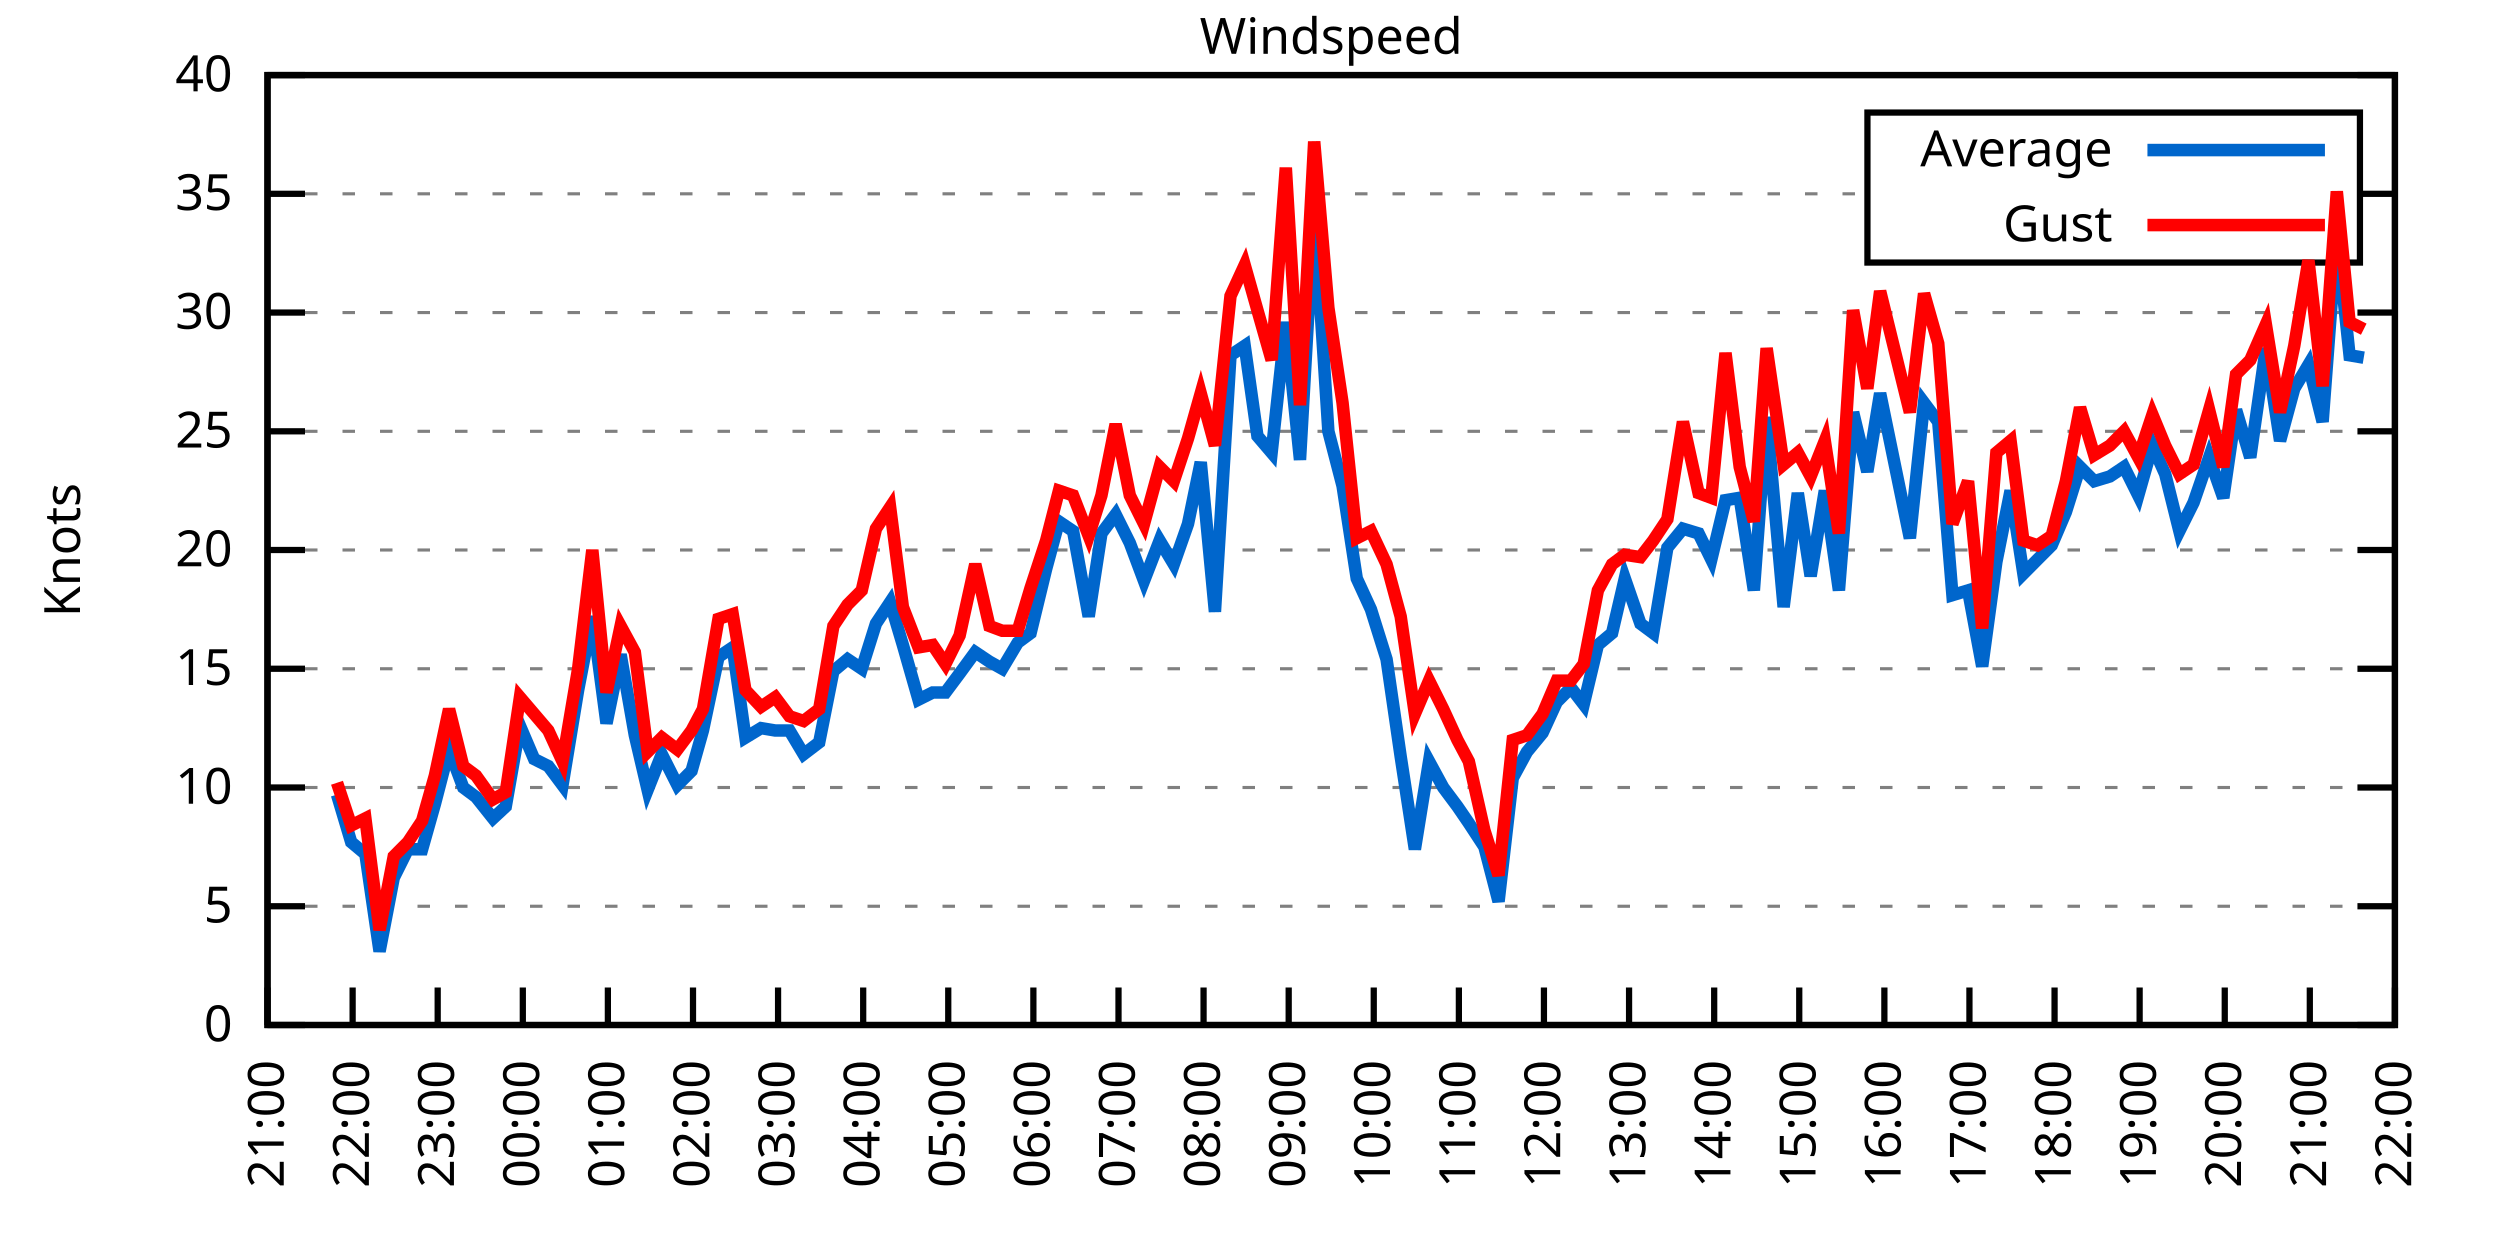
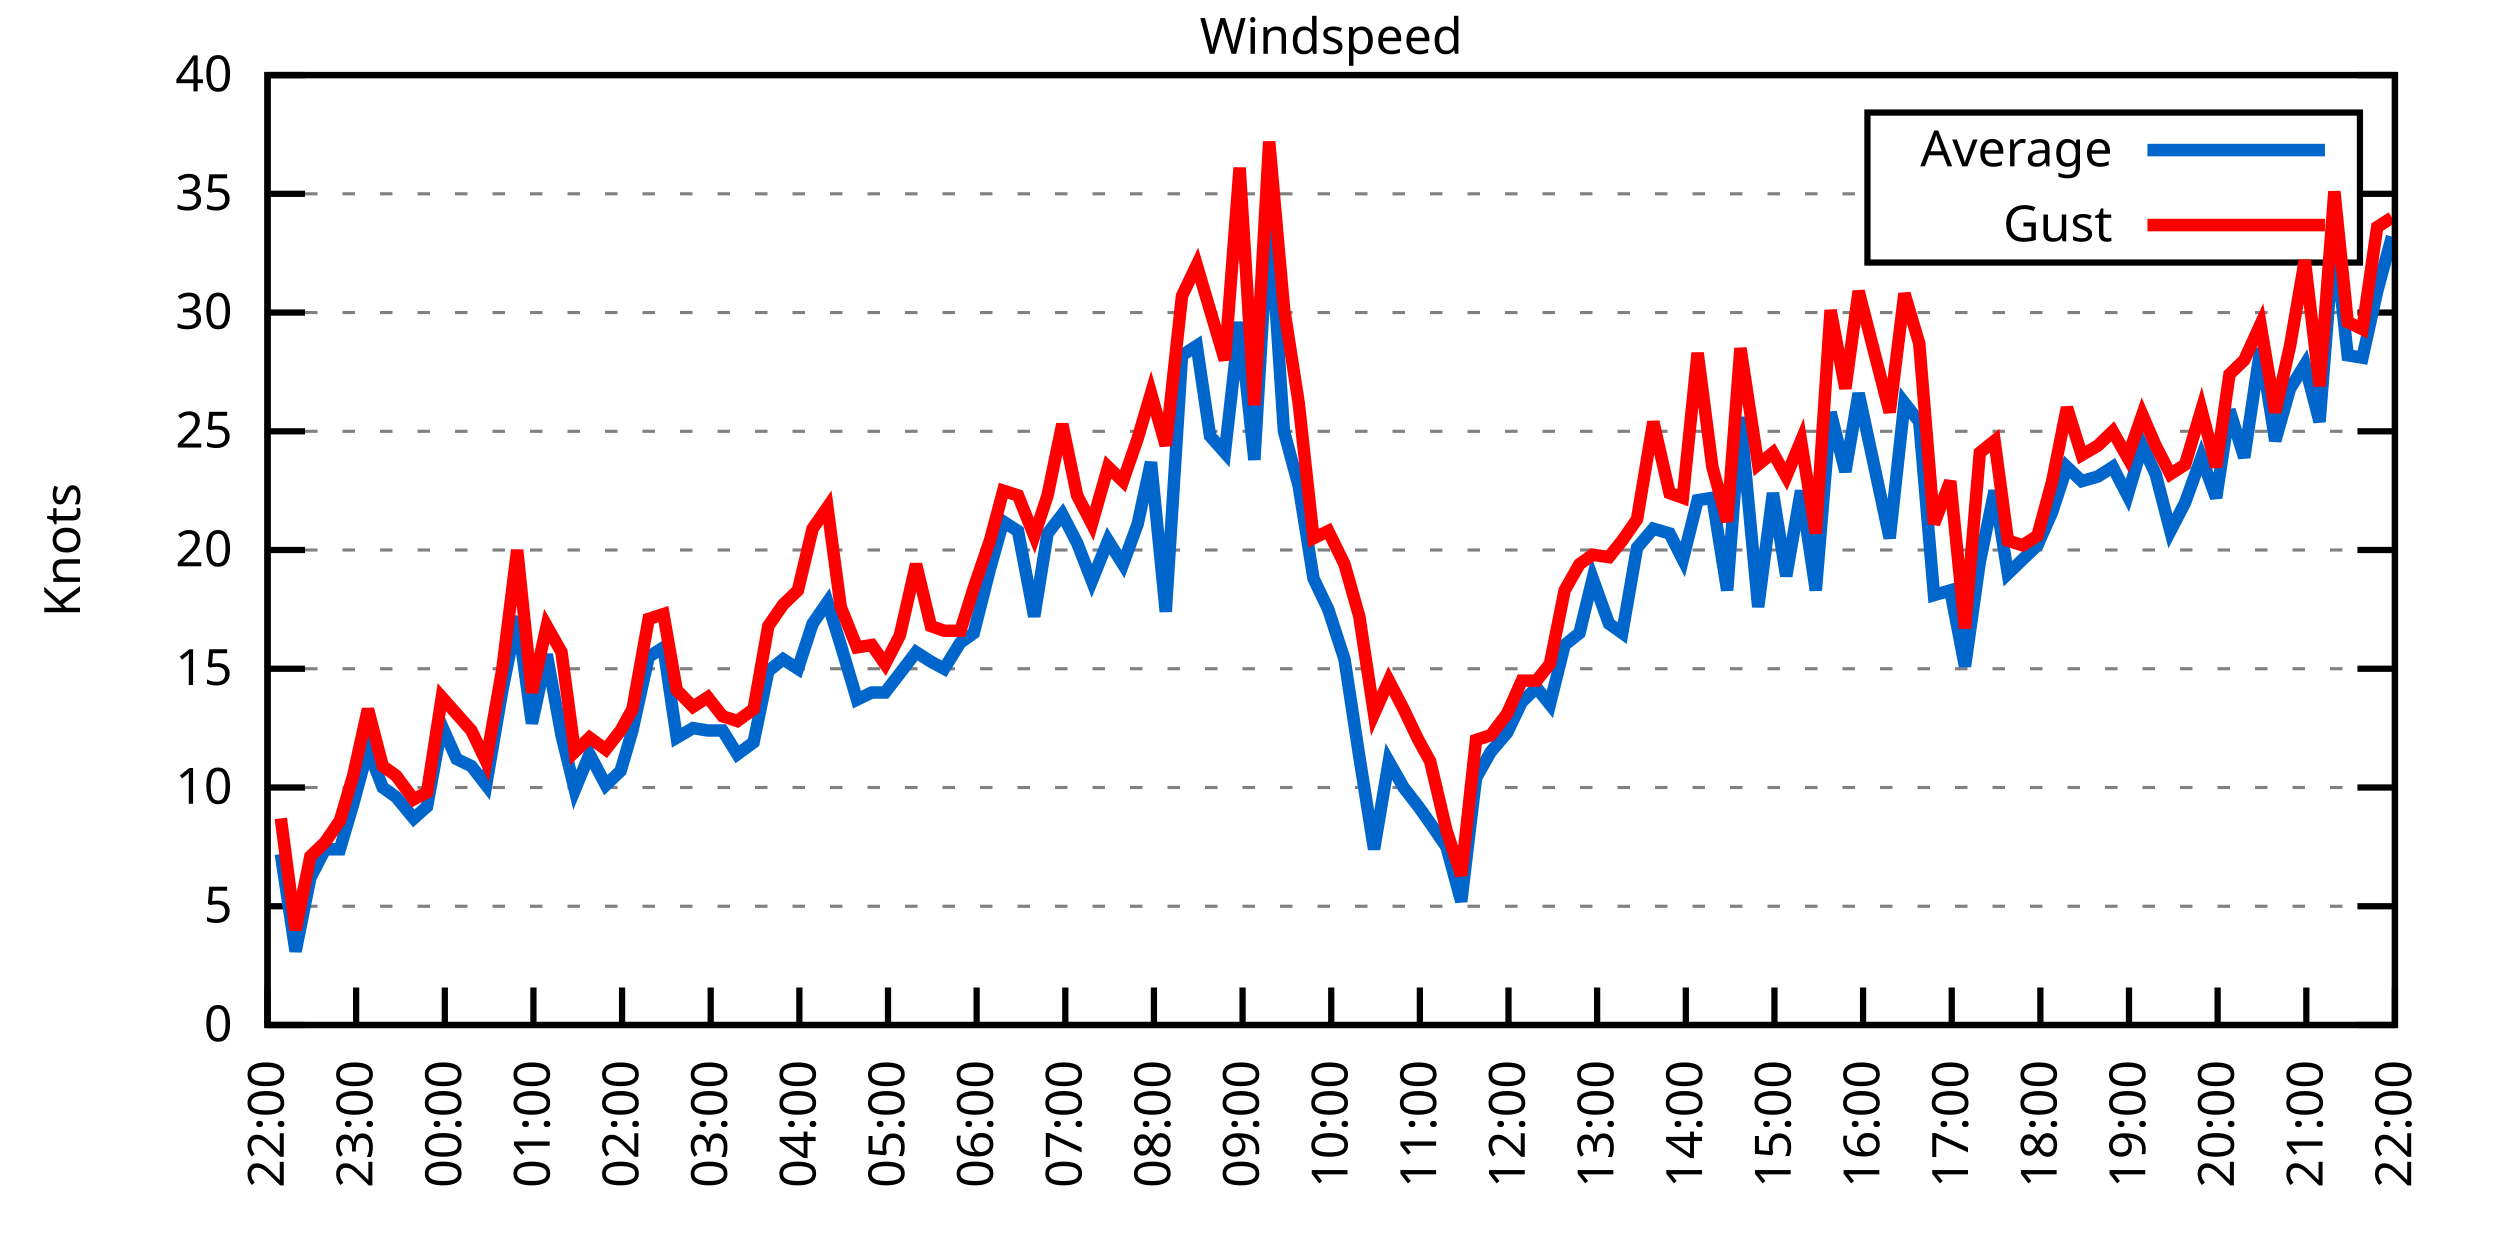
<svg xmlns="http://www.w3.org/2000/svg" xmlns:xlink="http://www.w3.org/1999/xlink" width="400" height="200" viewBox="0 0 400 200">
  <g id="gnuplot_canvas">
    <rect x="0" y="0" width="400" height="200" fill="none" />
    <defs>
      <circle id="gpDot" r="0.5" stroke-width="0.5" stroke="currentColor" />
      <path id="gpPt0" stroke-width="0.333" stroke="currentColor" d="M-1,0 h2 M0,-1 v2" />
      <path id="gpPt1" stroke-width="0.333" stroke="currentColor" d="M-1,-1 L1,1 M1,-1 L-1,1" />
      <path id="gpPt2" stroke-width="0.333" stroke="currentColor" d="M-1,0 L1,0 M0,-1 L0,1 M-1,-1 L1,1 M-1,1 L1,-1" />
      <rect id="gpPt3" stroke-width="0.333" stroke="currentColor" x="-1" y="-1" width="2" height="2" />
      <rect id="gpPt4" stroke-width="0.333" stroke="currentColor" fill="currentColor" x="-1" y="-1" width="2" height="2" />
      <circle id="gpPt5" stroke-width="0.333" stroke="currentColor" cx="0" cy="0" r="1" />
      <use xlink:href="#gpPt5" id="gpPt6" fill="currentColor" stroke="none" />
      <path id="gpPt7" stroke-width="0.333" stroke="currentColor" d="M0,-1.33 L-1.33,0.67 L1.33,0.67 z" />
      <use xlink:href="#gpPt7" id="gpPt8" fill="currentColor" stroke="none" />
      <use xlink:href="#gpPt7" id="gpPt9" stroke="currentColor" transform="rotate(180)" />
      <use xlink:href="#gpPt9" id="gpPt10" fill="currentColor" stroke="none" />
      <use xlink:href="#gpPt3" id="gpPt11" stroke="currentColor" transform="rotate(45)" />
      <use xlink:href="#gpPt11" id="gpPt12" fill="currentColor" stroke="none" />
      <path id="gpPt13" stroke-width="0.333" stroke="currentColor" d="M0,1.330 L1.265,0.411 L0.782,-1.067 L-0.782,-1.076 L-1.265,0.411 z" />
      <use xlink:href="#gpPt13" id="gpPt14" fill="currentColor" stroke="none" />
      <filter id="textbox" filterUnits="objectBoundingBox" x="0" y="0" height="1" width="1">
        <feFlood flood-color="white" flood-opacity="1" result="bgnd" />
        <feComposite in="SourceGraphic" in2="bgnd" operator="atop" />
      </filter>
      <filter id="greybox" filterUnits="objectBoundingBox" x="0" y="0" height="1" width="1">
        <feFlood flood-color="lightgrey" flood-opacity="1" result="grey" />
        <feComposite in="SourceGraphic" in2="grey" operator="atop" />
      </filter>
    </defs>
    <g fill="none" color="white" stroke="currentColor" stroke-width="1.00" stroke-linecap="butt" stroke-linejoin="miter">
</g>
    <g fill="none" color="black" stroke="currentColor" stroke-width="1.00" stroke-linecap="butt" stroke-linejoin="miter">
      <g stroke="none" shape-rendering="crispEdges">
        <polygon fill="rgb(255, 255, 255)" points="42.80,164.00 383.18,164.00 383.18,12.02 42.80,12.02 " />
      </g>
    </g>
    <g fill="none" color="black" stroke="currentColor" stroke-width="1.00" stroke-linecap="butt" stroke-linejoin="miter">
</g>
    <g fill="none" color="black" stroke="black" stroke-width="0.50" stroke-linecap="butt" stroke-linejoin="miter">
</g>
    <g fill="none" color="gray" stroke="currentColor" stroke-width="0.50" stroke-linecap="butt" stroke-linejoin="miter">
      <path stroke="gray" stroke-dasharray="2,4" class="gridline" d="M42.80,164.00 L383.19,164.00  " />
    </g>
    <g fill="none" color="gray" stroke="gray" stroke-width="1.00" stroke-linecap="butt" stroke-linejoin="miter">
</g>
    <g fill="none" color="black" stroke="currentColor" stroke-width="1.00" stroke-linecap="butt" stroke-linejoin="miter">
      <path stroke="black" d="M42.80,164.00 L48.80,164.00 M383.19,164.00 L377.19,164.00  " />
      <g transform="translate(37.20,166.60)" stroke="none" fill="black" font-family="Sans" font-size="8.00" text-anchor="end">
        <text>
          <tspan font-family="Sans"> 0</tspan>
        </text>
      </g>
    </g>
    <g fill="none" color="black" stroke="currentColor" stroke-width="1.00" stroke-linecap="butt" stroke-linejoin="miter">
</g>
    <g fill="none" color="black" stroke="black" stroke-width="0.50" stroke-linecap="butt" stroke-linejoin="miter">
</g>
    <g fill="none" color="gray" stroke="currentColor" stroke-width="0.50" stroke-linecap="butt" stroke-linejoin="miter">
      <path stroke="gray" stroke-dasharray="2,4" class="gridline" d="M42.80,145.00 L383.19,145.00  " />
    </g>
    <g fill="none" color="gray" stroke="gray" stroke-width="1.00" stroke-linecap="butt" stroke-linejoin="miter">
</g>
    <g fill="none" color="black" stroke="currentColor" stroke-width="1.00" stroke-linecap="butt" stroke-linejoin="miter">
      <path stroke="black" d="M42.80,145.00 L48.80,145.00 M383.19,145.00 L377.19,145.00  " />
      <g transform="translate(37.20,147.60)" stroke="none" fill="black" font-family="Sans" font-size="8.00" text-anchor="end">
        <text>
          <tspan font-family="Sans"> 5</tspan>
        </text>
      </g>
    </g>
    <g fill="none" color="black" stroke="currentColor" stroke-width="1.00" stroke-linecap="butt" stroke-linejoin="miter">
</g>
    <g fill="none" color="black" stroke="black" stroke-width="0.50" stroke-linecap="butt" stroke-linejoin="miter">
</g>
    <g fill="none" color="gray" stroke="currentColor" stroke-width="0.50" stroke-linecap="butt" stroke-linejoin="miter">
      <path stroke="gray" stroke-dasharray="2,4" class="gridline" d="M42.80,126.00 L383.19,126.00  " />
    </g>
    <g fill="none" color="gray" stroke="gray" stroke-width="1.00" stroke-linecap="butt" stroke-linejoin="miter">
</g>
    <g fill="none" color="black" stroke="currentColor" stroke-width="1.00" stroke-linecap="butt" stroke-linejoin="miter">
      <path stroke="black" d="M42.80,126.00 L48.80,126.00 M383.19,126.00 L377.19,126.00  " />
      <g transform="translate(37.20,128.60)" stroke="none" fill="black" font-family="Sans" font-size="8.00" text-anchor="end">
        <text>
          <tspan font-family="Sans"> 10</tspan>
        </text>
      </g>
    </g>
    <g fill="none" color="black" stroke="currentColor" stroke-width="1.00" stroke-linecap="butt" stroke-linejoin="miter">
</g>
    <g fill="none" color="black" stroke="black" stroke-width="0.50" stroke-linecap="butt" stroke-linejoin="miter">
</g>
    <g fill="none" color="gray" stroke="currentColor" stroke-width="0.50" stroke-linecap="butt" stroke-linejoin="miter">
      <path stroke="gray" stroke-dasharray="2,4" class="gridline" d="M42.80,107.00 L383.19,107.00  " />
    </g>
    <g fill="none" color="gray" stroke="gray" stroke-width="1.00" stroke-linecap="butt" stroke-linejoin="miter">
</g>
    <g fill="none" color="black" stroke="currentColor" stroke-width="1.00" stroke-linecap="butt" stroke-linejoin="miter">
      <path stroke="black" d="M42.80,107.00 L48.80,107.00 M383.19,107.00 L377.19,107.00  " />
      <g transform="translate(37.20,109.60)" stroke="none" fill="black" font-family="Sans" font-size="8.00" text-anchor="end">
        <text>
          <tspan font-family="Sans"> 15</tspan>
        </text>
      </g>
    </g>
    <g fill="none" color="black" stroke="currentColor" stroke-width="1.00" stroke-linecap="butt" stroke-linejoin="miter">
</g>
    <g fill="none" color="black" stroke="black" stroke-width="0.50" stroke-linecap="butt" stroke-linejoin="miter">
</g>
    <g fill="none" color="gray" stroke="currentColor" stroke-width="0.50" stroke-linecap="butt" stroke-linejoin="miter">
      <path stroke="gray" stroke-dasharray="2,4" class="gridline" d="M42.80,88.00 L383.19,88.00  " />
    </g>
    <g fill="none" color="gray" stroke="gray" stroke-width="1.00" stroke-linecap="butt" stroke-linejoin="miter">
</g>
    <g fill="none" color="black" stroke="currentColor" stroke-width="1.00" stroke-linecap="butt" stroke-linejoin="miter">
      <path stroke="black" d="M42.80,88.00 L48.80,88.00 M383.19,88.00 L377.19,88.00  " />
      <g transform="translate(37.20,90.60)" stroke="none" fill="black" font-family="Sans" font-size="8.00" text-anchor="end">
        <text>
          <tspan font-family="Sans"> 20</tspan>
        </text>
      </g>
    </g>
    <g fill="none" color="black" stroke="currentColor" stroke-width="1.00" stroke-linecap="butt" stroke-linejoin="miter">
</g>
    <g fill="none" color="black" stroke="black" stroke-width="0.50" stroke-linecap="butt" stroke-linejoin="miter">
</g>
    <g fill="none" color="gray" stroke="currentColor" stroke-width="0.50" stroke-linecap="butt" stroke-linejoin="miter">
      <path stroke="gray" stroke-dasharray="2,4" class="gridline" d="M42.80,69.01 L383.19,69.01  " />
    </g>
    <g fill="none" color="gray" stroke="gray" stroke-width="1.00" stroke-linecap="butt" stroke-linejoin="miter">
</g>
    <g fill="none" color="black" stroke="currentColor" stroke-width="1.00" stroke-linecap="butt" stroke-linejoin="miter">
      <path stroke="black" d="M42.80,69.01 L48.80,69.01 M383.19,69.01 L377.19,69.01  " />
      <g transform="translate(37.20,71.61)" stroke="none" fill="black" font-family="Sans" font-size="8.00" text-anchor="end">
        <text>
          <tspan font-family="Sans"> 25</tspan>
        </text>
      </g>
    </g>
    <g fill="none" color="black" stroke="currentColor" stroke-width="1.00" stroke-linecap="butt" stroke-linejoin="miter">
</g>
    <g fill="none" color="black" stroke="black" stroke-width="0.50" stroke-linecap="butt" stroke-linejoin="miter">
</g>
    <g fill="none" color="gray" stroke="currentColor" stroke-width="0.50" stroke-linecap="butt" stroke-linejoin="miter">
      <path stroke="gray" stroke-dasharray="2,4" class="gridline" d="M42.80,50.01 L383.19,50.01  " />
    </g>
    <g fill="none" color="gray" stroke="gray" stroke-width="1.00" stroke-linecap="butt" stroke-linejoin="miter">
</g>
    <g fill="none" color="black" stroke="currentColor" stroke-width="1.00" stroke-linecap="butt" stroke-linejoin="miter">
      <path stroke="black" d="M42.80,50.01 L48.80,50.01 M383.19,50.01 L377.19,50.01  " />
      <g transform="translate(37.20,52.61)" stroke="none" fill="black" font-family="Sans" font-size="8.00" text-anchor="end">
        <text>
          <tspan font-family="Sans"> 30</tspan>
        </text>
      </g>
    </g>
    <g fill="none" color="black" stroke="currentColor" stroke-width="1.00" stroke-linecap="butt" stroke-linejoin="miter">
</g>
    <g fill="none" color="black" stroke="black" stroke-width="0.50" stroke-linecap="butt" stroke-linejoin="miter">
</g>
    <g fill="none" color="gray" stroke="currentColor" stroke-width="0.50" stroke-linecap="butt" stroke-linejoin="miter">
      <path stroke="gray" stroke-dasharray="2,4" class="gridline" d="M42.80,31.01 L298.79,31.01 M377.59,31.01 L383.19,31.01  " />
    </g>
    <g fill="none" color="gray" stroke="gray" stroke-width="1.00" stroke-linecap="butt" stroke-linejoin="miter">
</g>
    <g fill="none" color="black" stroke="currentColor" stroke-width="1.00" stroke-linecap="butt" stroke-linejoin="miter">
      <path stroke="black" d="M42.80,31.01 L48.80,31.01 M383.19,31.01 L377.19,31.01  " />
      <g transform="translate(37.20,33.61)" stroke="none" fill="black" font-family="Sans" font-size="8.00" text-anchor="end">
        <text>
          <tspan font-family="Sans"> 35</tspan>
        </text>
      </g>
    </g>
    <g fill="none" color="black" stroke="currentColor" stroke-width="1.00" stroke-linecap="butt" stroke-linejoin="miter">
</g>
    <g fill="none" color="black" stroke="black" stroke-width="0.50" stroke-linecap="butt" stroke-linejoin="miter">
</g>
    <g fill="none" color="gray" stroke="currentColor" stroke-width="0.50" stroke-linecap="butt" stroke-linejoin="miter">
      <path stroke="gray" stroke-dasharray="2,4" class="gridline" d="M42.80,12.01 L383.19,12.01  " />
    </g>
    <g fill="none" color="gray" stroke="gray" stroke-width="1.00" stroke-linecap="butt" stroke-linejoin="miter">
</g>
    <g fill="none" color="black" stroke="currentColor" stroke-width="1.00" stroke-linecap="butt" stroke-linejoin="miter">
      <path stroke="black" d="M42.80,12.01 L48.80,12.01 M383.19,12.01 L377.19,12.01  " />
      <g transform="translate(37.20,14.61)" stroke="none" fill="black" font-family="Sans" font-size="8.00" text-anchor="end">
        <text>
          <tspan font-family="Sans"> 40</tspan>
        </text>
      </g>
    </g>
    <g fill="none" color="black" stroke="currentColor" stroke-width="1.00" stroke-linecap="butt" stroke-linejoin="miter">
      <path stroke="black" d="M42.80,164.00 L42.80,158.00  " />
      <g transform="translate(45.40,169.60) rotate(270.00)" stroke="none" fill="black" font-family="Sans" font-size="8.00" text-anchor="end">
        <text>
-           <tspan font-family="Sans">21:00</tspan>
-         </text>
-       </g>
-     </g>
-     <g fill="none" color="black" stroke="currentColor" stroke-width="1.00" stroke-linecap="butt" stroke-linejoin="miter">
-       <path stroke="black" d="M56.42,164.00 L56.42,158.00  " />
-       <g transform="translate(59.02,169.60) rotate(270.00)" stroke="none" fill="black" font-family="Sans" font-size="8.00" text-anchor="end">
-         <text>
          <tspan font-family="Sans">22:00</tspan>
        </text>
      </g>
    </g>
    <g fill="none" color="black" stroke="currentColor" stroke-width="1.00" stroke-linecap="butt" stroke-linejoin="miter">
-       <path stroke="black" d="M70.03,164.00 L70.03,158.00  " />
-       <g transform="translate(72.63,169.60) rotate(270.00)" stroke="none" fill="black" font-family="Sans" font-size="8.00" text-anchor="end">
+       <path stroke="black" d="M56.98,164.00 L56.98,158.00  " />
+       <g transform="translate(59.58,169.60) rotate(270.00)" stroke="none" fill="black" font-family="Sans" font-size="8.00" text-anchor="end">
        <text>
          <tspan font-family="Sans">23:00</tspan>
        </text>
      </g>
    </g>
    <g fill="none" color="black" stroke="currentColor" stroke-width="1.00" stroke-linecap="butt" stroke-linejoin="miter">
-       <path stroke="black" d="M83.65,164.00 L83.65,158.00  " />
-       <g transform="translate(86.25,169.60) rotate(270.00)" stroke="none" fill="black" font-family="Sans" font-size="8.00" text-anchor="end">
+       <path stroke="black" d="M71.17,164.00 L71.17,158.00  " />
+       <g transform="translate(73.77,169.60) rotate(270.00)" stroke="none" fill="black" font-family="Sans" font-size="8.00" text-anchor="end">
        <text>
          <tspan font-family="Sans">00:00</tspan>
        </text>
      </g>
    </g>
    <g fill="none" color="black" stroke="currentColor" stroke-width="1.00" stroke-linecap="butt" stroke-linejoin="miter">
-       <path stroke="black" d="M97.26,164.00 L97.26,158.00  " />
-       <g transform="translate(99.86,169.60) rotate(270.00)" stroke="none" fill="black" font-family="Sans" font-size="8.00" text-anchor="end">
+       <path stroke="black" d="M85.35,164.00 L85.35,158.00  " />
+       <g transform="translate(87.95,169.60) rotate(270.00)" stroke="none" fill="black" font-family="Sans" font-size="8.00" text-anchor="end">
        <text>
          <tspan font-family="Sans">01:00</tspan>
        </text>
      </g>
    </g>
    <g fill="none" color="black" stroke="currentColor" stroke-width="1.00" stroke-linecap="butt" stroke-linejoin="miter">
-       <path stroke="black" d="M110.88,164.00 L110.88,158.00  " />
-       <g transform="translate(113.48,169.60) rotate(270.00)" stroke="none" fill="black" font-family="Sans" font-size="8.00" text-anchor="end">
+       <path stroke="black" d="M99.53,164.00 L99.53,158.00  " />
+       <g transform="translate(102.13,169.60) rotate(270.00)" stroke="none" fill="black" font-family="Sans" font-size="8.00" text-anchor="end">
        <text>
          <tspan font-family="Sans">02:00</tspan>
        </text>
      </g>
    </g>
    <g fill="none" color="black" stroke="currentColor" stroke-width="1.00" stroke-linecap="butt" stroke-linejoin="miter">
-       <path stroke="black" d="M124.49,164.00 L124.49,158.00  " />
-       <g transform="translate(127.09,169.60) rotate(270.00)" stroke="none" fill="black" font-family="Sans" font-size="8.00" text-anchor="end">
+       <path stroke="black" d="M113.71,164.00 L113.71,158.00  " />
+       <g transform="translate(116.31,169.60) rotate(270.00)" stroke="none" fill="black" font-family="Sans" font-size="8.00" text-anchor="end">
        <text>
          <tspan font-family="Sans">03:00</tspan>
        </text>
      </g>
    </g>
    <g fill="none" color="black" stroke="currentColor" stroke-width="1.00" stroke-linecap="butt" stroke-linejoin="miter">
-       <path stroke="black" d="M138.11,164.00 L138.11,158.00  " />
-       <g transform="translate(140.71,169.60) rotate(270.00)" stroke="none" fill="black" font-family="Sans" font-size="8.00" text-anchor="end">
+       <path stroke="black" d="M127.90,164.00 L127.90,158.00  " />
+       <g transform="translate(130.50,169.60) rotate(270.00)" stroke="none" fill="black" font-family="Sans" font-size="8.00" text-anchor="end">
        <text>
          <tspan font-family="Sans">04:00</tspan>
        </text>
      </g>
    </g>
    <g fill="none" color="black" stroke="currentColor" stroke-width="1.00" stroke-linecap="butt" stroke-linejoin="miter">
-       <path stroke="black" d="M151.72,164.00 L151.72,158.00  " />
-       <g transform="translate(154.32,169.60) rotate(270.00)" stroke="none" fill="black" font-family="Sans" font-size="8.00" text-anchor="end">
+       <path stroke="black" d="M142.08,164.00 L142.08,158.00  " />
+       <g transform="translate(144.68,169.60) rotate(270.00)" stroke="none" fill="black" font-family="Sans" font-size="8.00" text-anchor="end">
        <text>
          <tspan font-family="Sans">05:00</tspan>
        </text>
      </g>
    </g>
    <g fill="none" color="black" stroke="currentColor" stroke-width="1.00" stroke-linecap="butt" stroke-linejoin="miter">
-       <path stroke="black" d="M165.34,164.00 L165.34,158.00  " />
-       <g transform="translate(167.94,169.60) rotate(270.00)" stroke="none" fill="black" font-family="Sans" font-size="8.00" text-anchor="end">
+       <path stroke="black" d="M156.26,164.00 L156.26,158.00  " />
+       <g transform="translate(158.86,169.60) rotate(270.00)" stroke="none" fill="black" font-family="Sans" font-size="8.00" text-anchor="end">
        <text>
          <tspan font-family="Sans">06:00</tspan>
        </text>
      </g>
    </g>
    <g fill="none" color="black" stroke="currentColor" stroke-width="1.00" stroke-linecap="butt" stroke-linejoin="miter">
-       <path stroke="black" d="M178.96,164.00 L178.96,158.00  " />
-       <g transform="translate(181.56,169.60) rotate(270.00)" stroke="none" fill="black" font-family="Sans" font-size="8.00" text-anchor="end">
+       <path stroke="black" d="M170.45,164.00 L170.45,158.00  " />
+       <g transform="translate(173.05,169.60) rotate(270.00)" stroke="none" fill="black" font-family="Sans" font-size="8.00" text-anchor="end">
        <text>
          <tspan font-family="Sans">07:00</tspan>
        </text>
      </g>
    </g>
    <g fill="none" color="black" stroke="currentColor" stroke-width="1.00" stroke-linecap="butt" stroke-linejoin="miter">
-       <path stroke="black" d="M192.57,164.00 L192.57,158.00  " />
-       <g transform="translate(195.17,169.60) rotate(270.00)" stroke="none" fill="black" font-family="Sans" font-size="8.00" text-anchor="end">
+       <path stroke="black" d="M184.63,164.00 L184.63,158.00  " />
+       <g transform="translate(187.23,169.60) rotate(270.00)" stroke="none" fill="black" font-family="Sans" font-size="8.00" text-anchor="end">
        <text>
          <tspan font-family="Sans">08:00</tspan>
        </text>
      </g>
    </g>
    <g fill="none" color="black" stroke="currentColor" stroke-width="1.00" stroke-linecap="butt" stroke-linejoin="miter">
-       <path stroke="black" d="M206.19,164.00 L206.19,158.00  " />
-       <g transform="translate(208.79,169.60) rotate(270.00)" stroke="none" fill="black" font-family="Sans" font-size="8.00" text-anchor="end">
+       <path stroke="black" d="M198.81,164.00 L198.81,158.00  " />
+       <g transform="translate(201.41,169.60) rotate(270.00)" stroke="none" fill="black" font-family="Sans" font-size="8.00" text-anchor="end">
        <text>
          <tspan font-family="Sans">09:00</tspan>
        </text>
      </g>
    </g>
    <g fill="none" color="black" stroke="currentColor" stroke-width="1.00" stroke-linecap="butt" stroke-linejoin="miter">
-       <path stroke="black" d="M219.80,164.00 L219.80,158.00  " />
-       <g transform="translate(222.40,169.60) rotate(270.00)" stroke="none" fill="black" font-family="Sans" font-size="8.00" text-anchor="end">
+       <path stroke="black" d="M213.00,164.00 L213.00,158.00  " />
+       <g transform="translate(215.60,169.60) rotate(270.00)" stroke="none" fill="black" font-family="Sans" font-size="8.00" text-anchor="end">
        <text>
          <tspan font-family="Sans">10:00</tspan>
        </text>
      </g>
    </g>
    <g fill="none" color="black" stroke="currentColor" stroke-width="1.00" stroke-linecap="butt" stroke-linejoin="miter">
-       <path stroke="black" d="M233.42,164.00 L233.42,158.00  " />
-       <g transform="translate(236.02,169.60) rotate(270.00)" stroke="none" fill="black" font-family="Sans" font-size="8.00" text-anchor="end">
+       <path stroke="black" d="M227.18,164.00 L227.18,158.00  " />
+       <g transform="translate(229.78,169.60) rotate(270.00)" stroke="none" fill="black" font-family="Sans" font-size="8.00" text-anchor="end">
        <text>
          <tspan font-family="Sans">11:00</tspan>
        </text>
      </g>
    </g>
    <g fill="none" color="black" stroke="currentColor" stroke-width="1.00" stroke-linecap="butt" stroke-linejoin="miter">
-       <path stroke="black" d="M247.03,164.00 L247.03,158.00  " />
-       <g transform="translate(249.63,169.60) rotate(270.00)" stroke="none" fill="black" font-family="Sans" font-size="8.00" text-anchor="end">
+       <path stroke="black" d="M241.36,164.00 L241.36,158.00  " />
+       <g transform="translate(243.96,169.60) rotate(270.00)" stroke="none" fill="black" font-family="Sans" font-size="8.00" text-anchor="end">
        <text>
          <tspan font-family="Sans">12:00</tspan>
        </text>
      </g>
    </g>
    <g fill="none" color="black" stroke="currentColor" stroke-width="1.00" stroke-linecap="butt" stroke-linejoin="miter">
-       <path stroke="black" d="M260.65,164.00 L260.65,158.00  " />
-       <g transform="translate(263.25,169.60) rotate(270.00)" stroke="none" fill="black" font-family="Sans" font-size="8.00" text-anchor="end">
+       <path stroke="black" d="M255.54,164.00 L255.54,158.00  " />
+       <g transform="translate(258.14,169.60) rotate(270.00)" stroke="none" fill="black" font-family="Sans" font-size="8.00" text-anchor="end">
        <text>
          <tspan font-family="Sans">13:00</tspan>
        </text>
      </g>
    </g>
    <g fill="none" color="black" stroke="currentColor" stroke-width="1.00" stroke-linecap="butt" stroke-linejoin="miter">
-       <path stroke="black" d="M274.27,164.00 L274.27,158.00  " />
-       <g transform="translate(276.87,169.60) rotate(270.00)" stroke="none" fill="black" font-family="Sans" font-size="8.00" text-anchor="end">
+       <path stroke="black" d="M269.73,164.00 L269.73,158.00  " />
+       <g transform="translate(272.33,169.60) rotate(270.00)" stroke="none" fill="black" font-family="Sans" font-size="8.00" text-anchor="end">
        <text>
          <tspan font-family="Sans">14:00</tspan>
        </text>
      </g>
    </g>
    <g fill="none" color="black" stroke="currentColor" stroke-width="1.00" stroke-linecap="butt" stroke-linejoin="miter">
-       <path stroke="black" d="M287.88,164.00 L287.88,158.00  " />
-       <g transform="translate(290.48,169.60) rotate(270.00)" stroke="none" fill="black" font-family="Sans" font-size="8.00" text-anchor="end">
+       <path stroke="black" d="M283.91,164.00 L283.91,158.00  " />
+       <g transform="translate(286.51,169.60) rotate(270.00)" stroke="none" fill="black" font-family="Sans" font-size="8.00" text-anchor="end">
        <text>
          <tspan font-family="Sans">15:00</tspan>
        </text>
      </g>
    </g>
    <g fill="none" color="black" stroke="currentColor" stroke-width="1.00" stroke-linecap="butt" stroke-linejoin="miter">
-       <path stroke="black" d="M301.50,164.00 L301.50,158.00  " />
-       <g transform="translate(304.10,169.60) rotate(270.00)" stroke="none" fill="black" font-family="Sans" font-size="8.00" text-anchor="end">
+       <path stroke="black" d="M298.09,164.00 L298.09,158.00  " />
+       <g transform="translate(300.69,169.60) rotate(270.00)" stroke="none" fill="black" font-family="Sans" font-size="8.00" text-anchor="end">
        <text>
          <tspan font-family="Sans">16:00</tspan>
        </text>
      </g>
    </g>
    <g fill="none" color="black" stroke="currentColor" stroke-width="1.00" stroke-linecap="butt" stroke-linejoin="miter">
-       <path stroke="black" d="M315.11,164.00 L315.11,158.00  " />
-       <g transform="translate(317.71,169.60) rotate(270.00)" stroke="none" fill="black" font-family="Sans" font-size="8.00" text-anchor="end">
+       <path stroke="black" d="M312.28,164.00 L312.28,158.00  " />
+       <g transform="translate(314.88,169.60) rotate(270.00)" stroke="none" fill="black" font-family="Sans" font-size="8.00" text-anchor="end">
        <text>
          <tspan font-family="Sans">17:00</tspan>
        </text>
      </g>
    </g>
    <g fill="none" color="black" stroke="currentColor" stroke-width="1.00" stroke-linecap="butt" stroke-linejoin="miter">
-       <path stroke="black" d="M328.73,164.00 L328.73,158.00  " />
-       <g transform="translate(331.33,169.60) rotate(270.00)" stroke="none" fill="black" font-family="Sans" font-size="8.00" text-anchor="end">
+       <path stroke="black" d="M326.46,164.00 L326.46,158.00  " />
+       <g transform="translate(329.06,169.60) rotate(270.00)" stroke="none" fill="black" font-family="Sans" font-size="8.00" text-anchor="end">
        <text>
          <tspan font-family="Sans">18:00</tspan>
        </text>
      </g>
    </g>
    <g fill="none" color="black" stroke="currentColor" stroke-width="1.00" stroke-linecap="butt" stroke-linejoin="miter">
-       <path stroke="black" d="M342.34,164.00 L342.34,158.00  " />
-       <g transform="translate(344.94,169.60) rotate(270.00)" stroke="none" fill="black" font-family="Sans" font-size="8.00" text-anchor="end">
+       <path stroke="black" d="M340.64,164.00 L340.64,158.00  " />
+       <g transform="translate(343.24,169.60) rotate(270.00)" stroke="none" fill="black" font-family="Sans" font-size="8.00" text-anchor="end">
        <text>
          <tspan font-family="Sans">19:00</tspan>
        </text>
      </g>
    </g>
    <g fill="none" color="black" stroke="currentColor" stroke-width="1.00" stroke-linecap="butt" stroke-linejoin="miter">
-       <path stroke="black" d="M355.96,164.00 L355.96,158.00  " />
-       <g transform="translate(358.56,169.60) rotate(270.00)" stroke="none" fill="black" font-family="Sans" font-size="8.00" text-anchor="end">
+       <path stroke="black" d="M354.82,164.00 L354.82,158.00  " />
+       <g transform="translate(357.42,169.60) rotate(270.00)" stroke="none" fill="black" font-family="Sans" font-size="8.00" text-anchor="end">
        <text>
          <tspan font-family="Sans">20:00</tspan>
        </text>
      </g>
    </g>
    <g fill="none" color="black" stroke="currentColor" stroke-width="1.00" stroke-linecap="butt" stroke-linejoin="miter">
-       <path stroke="black" d="M369.57,164.00 L369.57,158.00  " />
-       <g transform="translate(372.17,169.60) rotate(270.00)" stroke="none" fill="black" font-family="Sans" font-size="8.00" text-anchor="end">
+       <path stroke="black" d="M369.01,164.00 L369.01,158.00  " />
+       <g transform="translate(371.61,169.60) rotate(270.00)" stroke="none" fill="black" font-family="Sans" font-size="8.00" text-anchor="end">
        <text>
          <tspan font-family="Sans">21:00</tspan>
        </text>
      </g>
    </g>
    <g fill="none" color="black" stroke="currentColor" stroke-width="1.00" stroke-linecap="butt" stroke-linejoin="miter">
      <path stroke="black" d="M383.19,164.00 L383.19,158.00  " />
      <g transform="translate(385.79,169.60) rotate(270.00)" stroke="none" fill="black" font-family="Sans" font-size="8.00" text-anchor="end">
        <text>
          <tspan font-family="Sans">22:00</tspan>
        </text>
      </g>
    </g>
    <g fill="none" color="black" stroke="currentColor" stroke-width="1.00" stroke-linecap="butt" stroke-linejoin="miter">
</g>
    <g fill="none" color="black" stroke="currentColor" stroke-width="1.00" stroke-linecap="butt" stroke-linejoin="miter">
      <path stroke="black" d="M42.80,12.01 L42.80,164.00 L383.19,164.00 L383.19,12.01 L42.80,12.01 Z  " />
    </g>
    <g fill="none" color="black" stroke="currentColor" stroke-width="1.00" stroke-linecap="butt" stroke-linejoin="miter">
</g>
    <g fill="none" color="black" stroke="currentColor" stroke-width="1.00" stroke-linecap="butt" stroke-linejoin="miter">
      <path stroke="black" d="M298.79,42.01 L298.79,18.01 L377.59,18.01 L377.59,42.01 L298.79,42.01 Z  " />
    </g>
    <g id="Windspeed_plot_1">
      <g fill="none" color="white" stroke="black" stroke-width="2.00" stroke-linecap="butt" stroke-linejoin="miter">
</g>
      <g fill="none" color="black" stroke="currentColor" stroke-width="2.00" stroke-linecap="butt" stroke-linejoin="miter">
        <g transform="translate(337.99,26.61)" stroke="none" fill="black" font-family="Sans" font-size="8.00" text-anchor="end">
          <text>
            <tspan font-family="Sans">Average</tspan>
          </text>
        </g>
      </g>
      <g fill="none" color="black" stroke="currentColor" stroke-width="2.00" stroke-linecap="butt" stroke-linejoin="miter">
-         <path stroke="rgb(  0, 102, 204)" d="M343.59,24.01 L371.99,24.01 M53.92,127.14 L56.19,134.74 L58.46,136.64 L60.73,152.22 L63.00,140.44 L65.27,135.88   L67.54,135.88 L69.58,128.66 L71.85,119.92 L74.12,126.00 L76.16,127.52 L78.88,130.94 L80.92,129.04 L83.19,116.12   L85.46,121.44 L87.73,122.58 L90.00,125.62 L92.50,110.42 L94.77,98.64 L97.04,115.74 L99.30,104.72 L101.57,117.64   L103.62,126.38 L105.89,120.68 L108.38,125.62 L110.65,123.34 L112.47,116.88 L114.96,105.10 L117.23,103.58 L119.27,118.02   L121.77,116.50 L124.04,116.88 L126.31,116.88 L128.58,120.68 L131.07,118.78 L133.34,107.38 L135.61,105.48 L137.88,107.00   L140.15,99.78 L142.42,96.36 L144.46,103.20 L146.96,111.94 L149.23,110.80 L151.27,110.80 L153.54,107.76 L156.04,104.34   L158.31,105.86 L160.35,107.00 L162.84,102.82 L164.89,101.30 L167.38,91.04 L169.43,83.45 L171.69,84.97 L174.19,98.64   L176.23,85.35 L178.50,82.31 L180.77,86.87 L183.04,92.94 L185.54,86.49 L187.81,90.28 L190.08,83.83 L192.12,73.95   L194.39,97.88 L196.88,56.85 L199.15,55.33 L201.19,69.77 L203.46,72.43 L205.73,51.53 L208.00,73.57 L210.27,33.67   L212.54,69.01 L214.81,77.75 L217.08,92.56 L219.35,97.50 L221.85,105.48 L224.11,121.06 L226.38,135.88 L228.65,121.82   L230.92,126.00 L233.19,129.04 L235.01,131.70 L237.50,135.50 L239.77,144.24 L242.04,124.48 L244.31,120.30 L246.81,117.26   L249.08,112.32 L251.35,110.04 L253.39,112.70 L255.66,103.20 L257.93,101.30 L259.97,92.56 L262.47,99.78 L264.51,101.30   L266.78,87.63 L269.27,84.59 L271.77,85.35 L273.81,89.52 L276.08,80.03 L278.35,79.65 L280.62,94.46 L282.66,66.73   L285.38,97.12 L287.65,78.89 L289.70,92.18 L291.97,78.51 L294.23,94.46 L296.50,65.97 L298.77,75.47 L300.82,62.93   L305.58,86.11 L307.85,64.45 L310.12,67.49 L312.39,95.22 L314.89,94.46 L317.15,106.62 L319.42,89.90 L321.69,78.51   L323.74,91.80 L326.00,89.52 L328.27,87.25 L330.54,81.93 L332.81,74.71 L335.08,76.99 L337.58,76.23 L339.85,74.71   L342.12,79.27 L344.39,71.29 L346.43,75.85 L348.70,84.97 L350.97,80.41 L353.46,73.19 L355.73,79.65 L357.77,65.59   L360.04,73.19 L362.54,55.71 L364.81,70.53 L367.08,62.17 L369.35,58.37 L371.62,67.49 L373.89,37.47 L375.93,56.85   L378.20,57.23  " />
+         <path stroke="rgb(  0, 102, 204)" d="M343.59,24.01 L371.99,24.01 M44.93,136.64 L47.29,152.22 L49.66,140.44 L52.02,135.88 L54.38,135.88 L56.51,128.66   L58.87,119.92 L61.24,126.00 L63.37,127.52 L66.20,130.94 L68.33,129.04 L70.69,116.12 L73.06,121.44 L75.42,122.58   L77.78,125.62 L80.38,110.42 L82.75,98.64 L85.11,115.74 L87.48,104.72 L89.84,117.64 L91.97,126.38 L94.33,120.68   L96.93,125.62 L99.30,123.34 L101.19,116.88 L103.79,105.10 L106.15,103.58 L108.28,118.02 L110.88,116.50 L113.24,116.88   L115.61,116.88 L117.97,120.68 L120.57,118.78 L122.93,107.38 L125.30,105.48 L127.66,107.00 L130.02,99.78 L132.39,96.36   L134.52,103.20 L137.12,111.94 L139.48,110.80 L141.61,110.80 L143.97,107.76 L146.57,104.34 L148.94,105.86 L151.06,107.00   L153.66,102.82 L155.79,101.30 L158.39,91.04 L160.52,83.45 L162.88,84.97 L165.48,98.64 L167.61,85.35 L169.97,82.31   L172.34,86.87 L174.70,92.94 L177.30,86.49 L179.67,90.28 L182.03,83.83 L184.16,73.95 L186.52,97.88 L189.12,56.85   L191.48,55.33 L193.61,69.77 L195.98,72.43 L198.34,51.53 L200.70,73.57 L203.07,33.67 L205.43,69.01 L207.79,77.75   L210.16,92.56 L212.52,97.50 L215.12,105.48 L217.49,121.06 L219.85,135.88 L222.21,121.82 L224.58,126.00 L226.94,129.04   L228.83,131.70 L231.43,135.50 L233.80,144.24 L236.16,124.48 L238.52,120.30 L241.12,117.26 L243.49,112.32 L245.85,110.04   L247.98,112.70 L250.34,103.20 L252.71,101.30 L254.83,92.56 L257.43,99.78 L259.56,101.30 L261.93,87.63 L264.53,84.59   L267.13,85.35 L269.25,89.52 L271.62,80.03 L273.98,79.65 L276.35,94.46 L278.47,66.73 L281.31,97.12 L283.67,78.89   L285.80,92.18 L288.16,78.51 L290.53,94.46 L292.89,65.97 L295.26,75.47 L297.38,62.93 L302.35,86.11 L304.71,64.45   L307.08,67.49 L309.44,95.22 L312.04,94.46 L314.40,106.62 L316.77,89.90 L319.13,78.51 L321.26,91.80 L323.62,89.52   L325.99,87.25 L328.35,81.93 L330.71,74.71 L333.08,76.99 L335.68,76.23 L338.04,74.71 L340.40,79.27 L342.77,71.29   L344.90,75.85 L347.26,84.97 L349.62,80.41 L352.22,73.19 L354.59,79.65 L356.72,65.59 L359.08,73.19 L361.68,55.71   L364.04,70.53 L366.41,62.17 L368.77,58.37 L371.13,67.49 L373.50,37.47 L375.63,56.85 L377.99,57.23 L380.35,46.59   L382.72,37.85  " />
      </g>
    </g>
    <g id="Windspeed_plot_2">
      <g fill="none" color="black" stroke="currentColor" stroke-width="2.00" stroke-linecap="butt" stroke-linejoin="miter">
        <g transform="translate(337.99,38.61)" stroke="none" fill="black" font-family="Sans" font-size="8.00" text-anchor="end">
          <text>
            <tspan font-family="Sans">Gust</tspan>
          </text>
        </g>
      </g>
      <g fill="none" color="black" stroke="currentColor" stroke-width="2.00" stroke-linecap="butt" stroke-linejoin="miter">
-         <path stroke="rgb(255,   0,   0)" d="M343.59,36.01 L371.99,36.01 M53.92,125.24 L56.19,132.08 L58.46,130.94 L60.73,148.80 L63.00,137.02 L65.27,134.74   L67.54,131.32 L69.58,124.10 L71.85,113.46 L74.12,122.58 L76.16,124.10 L78.88,127.90 L80.92,126.76 L83.19,111.56   L85.46,114.22 L87.73,116.88 L90.00,121.82 L92.50,107.00 L94.77,88.00 L97.04,110.80 L99.30,100.16 L101.57,104.34   L103.62,120.30 L105.89,118.02 L108.38,119.92 L110.65,116.88 L112.47,113.46 L114.96,99.02 L117.23,98.26 L119.27,110.42   L121.77,113.08 L124.04,111.56 L126.31,114.60 L128.58,115.36 L131.07,113.46 L133.34,100.16 L135.61,96.74 L137.88,94.46   L140.15,84.59 L142.42,81.17 L144.46,97.12 L146.96,103.58 L149.23,103.20 L151.27,106.24 L153.54,101.68 L156.04,90.28   L158.31,100.16 L160.35,100.92 L162.84,100.92 L164.89,94.08 L167.38,86.49 L169.43,78.51 L171.69,79.27 L174.19,85.73   L176.23,79.27 L178.50,67.87 L180.77,79.27 L183.04,83.83 L185.54,74.71 L187.81,76.99 L190.08,70.15 L192.12,62.93   L194.39,71.29 L196.88,47.35 L199.15,42.41 L201.19,49.63 L203.46,57.61 L205.73,26.83 L208.00,64.83 L210.27,22.65   L212.54,49.25 L214.81,64.45 L217.08,86.11 L219.35,84.97 L221.85,90.28 L224.11,98.64 L226.38,114.22 L228.65,108.90   L230.92,113.46 L233.19,118.40 L235.01,121.82 L237.50,132.84 L239.77,140.06 L242.04,118.40 L244.31,117.64 L246.81,114.22   L249.08,108.90 L251.35,108.90 L253.39,106.24 L255.66,94.46 L257.93,90.28 L259.97,88.76 L262.47,89.14 L264.51,86.49   L266.78,83.07 L269.27,67.49 L271.77,78.89 L273.81,79.65 L276.08,56.47 L278.35,74.71 L280.62,83.45 L282.66,55.71   L285.38,74.33 L287.65,72.43 L289.70,76.23 L291.97,70.53 L294.23,85.35 L296.50,49.63 L298.77,62.17 L300.82,46.59   L305.58,65.97 L307.85,46.97 L310.12,54.95 L312.39,83.83 L314.89,76.99 L317.15,100.54 L319.42,72.43 L321.69,70.53   L323.74,86.49 L326.00,87.25 L328.27,85.73 L330.54,76.99 L332.81,65.21 L335.08,72.81 L337.58,71.29 L339.85,69.01   L342.12,73.19 L344.39,66.35 L346.43,71.29 L348.70,75.85 L350.97,74.33 L353.46,65.59 L355.73,74.71 L357.77,59.89   L360.04,57.61 L362.54,51.91 L364.81,65.97 L367.08,55.33 L369.35,41.65 L371.62,61.79 L373.89,30.63 L375.93,51.53   L378.20,52.67  " />
+         <path stroke="rgb(255,   0,   0)" d="M343.59,36.01 L371.99,36.01 M44.93,130.94 L47.29,148.80 L49.66,137.02 L52.02,134.74 L54.38,131.32 L56.51,124.10   L58.87,113.46 L61.24,122.58 L63.37,124.10 L66.20,127.90 L68.33,126.76 L70.69,111.56 L73.06,114.22 L75.42,116.88   L77.78,121.82 L80.38,107.00 L82.75,88.00 L85.11,110.80 L87.48,100.16 L89.84,104.34 L91.97,120.30 L94.33,118.02   L96.93,119.92 L99.30,116.88 L101.19,113.46 L103.79,99.02 L106.15,98.26 L108.28,110.42 L110.88,113.08 L113.24,111.56   L115.61,114.60 L117.97,115.36 L120.57,113.46 L122.93,100.16 L125.30,96.74 L127.66,94.46 L130.02,84.59 L132.39,81.17   L134.52,97.12 L137.12,103.58 L139.48,103.20 L141.61,106.24 L143.97,101.68 L146.57,90.28 L148.94,100.16 L151.06,100.92   L153.66,100.92 L155.79,94.08 L158.39,86.49 L160.52,78.51 L162.88,79.27 L165.48,85.73 L167.61,79.27 L169.97,67.87   L172.34,79.27 L174.70,83.83 L177.30,74.71 L179.67,76.99 L182.03,70.15 L184.16,62.93 L186.52,71.29 L189.12,47.35   L191.48,42.41 L193.61,49.63 L195.98,57.61 L198.34,26.83 L200.70,64.83 L203.07,22.65 L205.43,49.25 L207.79,64.45   L210.16,86.11 L212.52,84.97 L215.12,90.28 L217.49,98.64 L219.85,114.22 L222.21,108.90 L224.58,113.46 L226.94,118.40   L228.83,121.82 L231.43,132.84 L233.80,140.06 L236.16,118.40 L238.52,117.64 L241.12,114.22 L243.49,108.90 L245.85,108.90   L247.98,106.24 L250.34,94.46 L252.71,90.28 L254.83,88.76 L257.43,89.14 L259.56,86.49 L261.93,83.07 L264.53,67.49   L267.13,78.89 L269.25,79.65 L271.62,56.47 L273.98,74.71 L276.35,83.45 L278.47,55.71 L281.31,74.33 L283.67,72.43   L285.80,76.23 L288.16,70.53 L290.53,85.35 L292.89,49.63 L295.26,62.17 L297.38,46.59 L302.35,65.97 L304.71,46.97   L307.08,54.95 L309.44,83.83 L312.04,76.99 L314.40,100.54 L316.77,72.43 L319.13,70.53 L321.26,86.49 L323.62,87.25   L325.99,85.73 L328.35,76.99 L330.71,65.21 L333.08,72.81 L335.68,71.29 L338.04,69.01 L340.40,73.19 L342.77,66.35   L344.90,71.29 L347.26,75.85 L349.62,74.33 L352.22,65.59 L354.59,74.71 L356.72,59.89 L359.08,57.61 L361.68,51.91   L364.04,65.97 L366.41,55.33 L368.77,41.65 L371.13,61.79 L373.50,30.63 L375.63,51.53 L377.99,52.67 L380.35,36.33   L382.72,34.81  " />
      </g>
    </g>
    <g fill="none" color="black" stroke="currentColor" stroke-width="2.00" stroke-linecap="butt" stroke-linejoin="miter">
</g>
    <g fill="none" color="black" stroke="black" stroke-width="1.00" stroke-linecap="butt" stroke-linejoin="miter">
</g>
    <g fill="none" color="black" stroke="currentColor" stroke-width="1.00" stroke-linecap="butt" stroke-linejoin="miter">
      <path stroke="black" d="M42.80,12.01 L42.80,164.00 L383.19,164.00 L383.19,12.01 L42.80,12.01 Z  " />
      <g transform="translate(12.80,88.01) rotate(270.00)" stroke="none" fill="black" font-family="Sans" font-size="8.00" text-anchor="middle">
        <text>
          <tspan font-family="Sans">Knots</tspan>
        </text>
      </g>
    </g>
    <g fill="none" color="black" stroke="currentColor" stroke-width="1.00" stroke-linecap="butt" stroke-linejoin="miter">
</g>
    <g fill="none" color="black" stroke="currentColor" stroke-width="1.00" stroke-linecap="butt" stroke-linejoin="miter">
      <g transform="translate(212.99,8.61)" stroke="none" fill="black" font-family="Sans" font-size="8.00" text-anchor="middle">
        <text>
          <tspan font-family="Sans">Windspeed</tspan>
        </text>
      </g>
    </g>
    <g fill="none" color="black" stroke="currentColor" stroke-width="1.00" stroke-linecap="butt" stroke-linejoin="miter">
</g>
  </g>
</svg>
